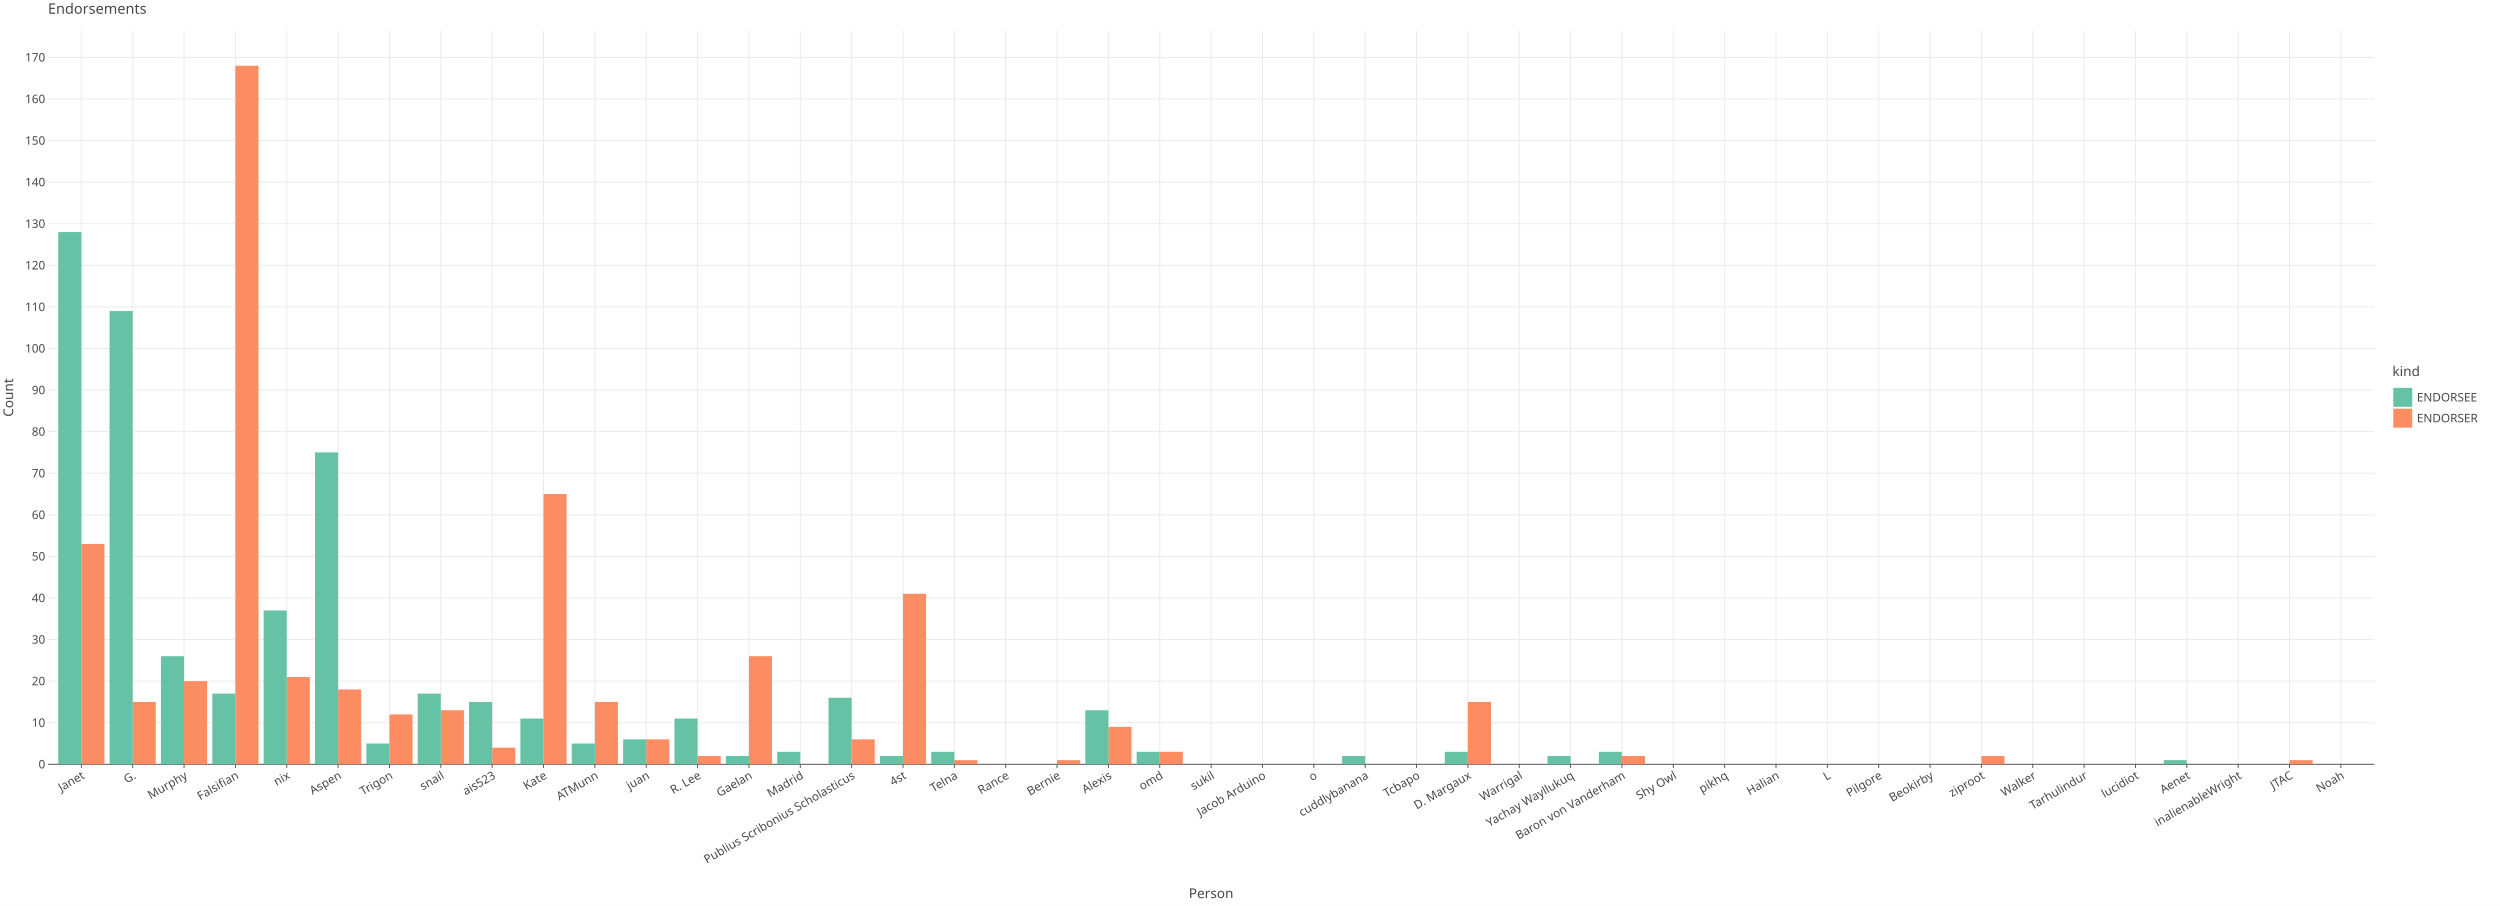
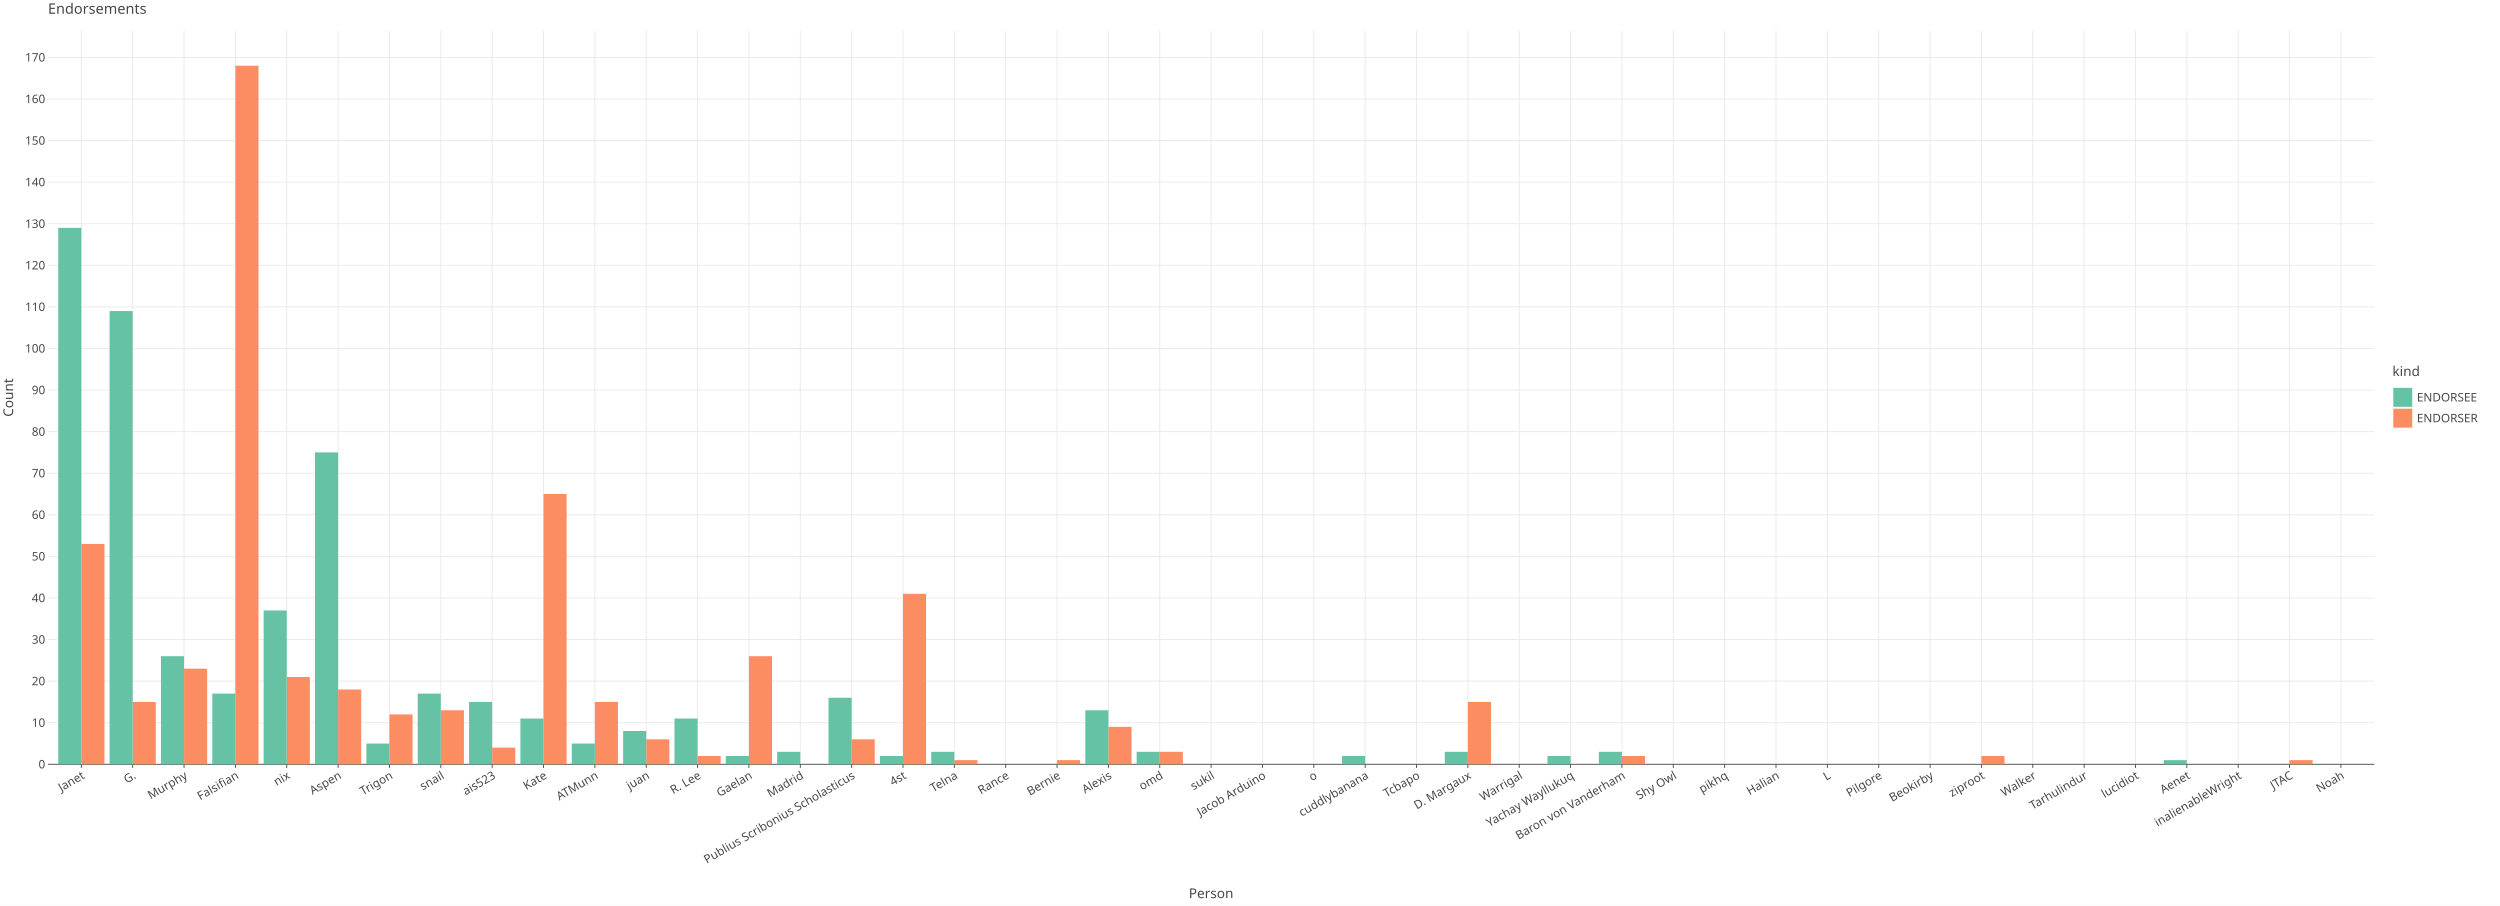
<svg xmlns="http://www.w3.org/2000/svg" class="plt-container" width="2760.0" height="1000.0">
  <style type="text/css">
  .plt-container {
   font-family: Lucida Grande, sans-serif;
   user-select: none;
   -webkit-user-select: none;
   -moz-user-select: none;
   -ms-user-select: none;
}
text {
   text-rendering: optimizeLegibility;
}
- #p2TLAUI .plot-title {
+ #pNMXbvu .plot-title {
   fill: #474747;
   font-family: Lucida Grande, sans-serif;
   font-size: 16.0px;
   font-weight: normal;
   font-style: normal;   
}
- #p2TLAUI .plot-subtitle {
+ #pNMXbvu .plot-subtitle {
   fill: #474747;
   font-family: Lucida Grande, sans-serif;
   font-size: 15.0px;
   font-weight: normal;
   font-style: normal;   
}
- #p2TLAUI .plot-caption {
+ #pNMXbvu .plot-caption {
   fill: #474747;
   font-family: Lucida Grande, sans-serif;
   font-size: 13.0px;
   font-weight: normal;
   font-style: normal;   
}
- #p2TLAUI .legend-title {
+ #pNMXbvu .legend-title {
   fill: #474747;
   font-family: Lucida Grande, sans-serif;
   font-size: 15.0px;
   font-weight: normal;
   font-style: normal;   
}
- #p2TLAUI .legend-item {
+ #pNMXbvu .legend-item {
   fill: #474747;
   font-family: Lucida Grande, sans-serif;
   font-size: 13.0px;
   font-weight: normal;
   font-style: normal;   
}
- #p2TLAUI .axis-title-x {
+ #pNMXbvu .axis-title-x {
   fill: #474747;
   font-family: Lucida Grande, sans-serif;
   font-size: 15.0px;
   font-weight: normal;
   font-style: normal;   
}
- #p2TLAUI .axis-text-x {
+ #pNMXbvu .axis-text-x {
   fill: #474747;
   font-family: Lucida Grande, sans-serif;
   font-size: 13.0px;
   font-weight: normal;
   font-style: normal;   
}
- #dWP3VJx .axis-tooltip-text-x {
+ #dZiI7PF .axis-tooltip-text-x {
   fill: #ffffff;
   font-family: Lucida Grande, sans-serif;
   font-size: 13.0px;
   font-weight: normal;
   font-style: normal;   
}
- #p2TLAUI .axis-title-y {
+ #pNMXbvu .axis-title-y {
   fill: #474747;
   font-family: Lucida Grande, sans-serif;
   font-size: 15.0px;
   font-weight: normal;
   font-style: normal;   
}
- #p2TLAUI .axis-text-y {
+ #pNMXbvu .axis-text-y {
   fill: #474747;
   font-family: Lucida Grande, sans-serif;
   font-size: 13.0px;
   font-weight: normal;
   font-style: normal;   
}
- #dWP3VJx .axis-tooltip-text-y {
+ #dZiI7PF .axis-tooltip-text-y {
   fill: #ffffff;
   font-family: Lucida Grande, sans-serif;
   font-size: 13.0px;
   font-weight: normal;
   font-style: normal;   
}
- #p2TLAUI .facet-strip-text-x {
+ #pNMXbvu .facet-strip-text-x {
   fill: #474747;
   font-family: Lucida Grande, sans-serif;
   font-size: 13.0px;
   font-weight: normal;
   font-style: normal;   
}
- #p2TLAUI .facet-strip-text-y {
+ #pNMXbvu .facet-strip-text-y {
   fill: #474747;
   font-family: Lucida Grande, sans-serif;
   font-size: 13.0px;
   font-weight: normal;
   font-style: normal;   
}
- #dWP3VJx .tooltip-text {
+ #dZiI7PF .tooltip-text {
   fill: #474747;
   font-family: Lucida Grande, sans-serif;
   font-size: 13.0px;
   font-weight: normal;
   font-style: normal;   
}
- #dWP3VJx .tooltip-title {
+ #dZiI7PF .tooltip-title {
   fill: #474747;
   font-family: Lucida Grande, sans-serif;
   font-size: 13.0px;
   font-weight: bold;
   font-style: normal;   
}
- #dWP3VJx .tooltip-label {
+ #dZiI7PF .tooltip-label {
   fill: #474747;
   font-family: Lucida Grande, sans-serif;
   font-size: 13.0px;
   font-weight: bold;
   font-style: normal;   
}

  </style>
-   <g id="p2TLAUI">
+   <g id="pNMXbvu">
    <rect x="0.0" y="0.0" height="1000.0" width="2760.0" stroke="rgb(71,71,71)" stroke-opacity="1.0" stroke-width="0.0" fill="rgb(255,255,255)" fill-opacity="1.0">
    </rect>
    <g transform="translate(23.0 34.0 ) ">
      <g transform="translate(29.94182 809.7774 ) ">
        <line x1="36.851" y1="-0.0" x2="36.851" y2="-809.777" stroke="rgb(233,233,233)" stroke-opacity="1.0" stroke-width="1.0">
        </line>
        <line x1="93.546" y1="-0.0" x2="93.546" y2="-809.777" stroke="rgb(233,233,233)" stroke-opacity="1.0" stroke-width="1.0">
        </line>
        <line x1="150.24" y1="-0.0" x2="150.24" y2="-809.777" stroke="rgb(233,233,233)" stroke-opacity="1.0" stroke-width="1.0">
        </line>
        <line x1="206.934" y1="-0.0" x2="206.934" y2="-809.777" stroke="rgb(233,233,233)" stroke-opacity="1.0" stroke-width="1.0">
        </line>
        <line x1="263.628" y1="-0.0" x2="263.628" y2="-809.777" stroke="rgb(233,233,233)" stroke-opacity="1.0" stroke-width="1.0">
        </line>
        <line x1="320.323" y1="-0.0" x2="320.323" y2="-809.777" stroke="rgb(233,233,233)" stroke-opacity="1.0" stroke-width="1.0">
        </line>
        <line x1="377.017" y1="-0.0" x2="377.017" y2="-809.777" stroke="rgb(233,233,233)" stroke-opacity="1.0" stroke-width="1.0">
        </line>
        <line x1="433.711" y1="-0.0" x2="433.711" y2="-809.777" stroke="rgb(233,233,233)" stroke-opacity="1.0" stroke-width="1.0">
        </line>
        <line x1="490.406" y1="-0.0" x2="490.406" y2="-809.777" stroke="rgb(233,233,233)" stroke-opacity="1.0" stroke-width="1.0">
        </line>
        <line x1="547.1" y1="-0.0" x2="547.1" y2="-809.777" stroke="rgb(233,233,233)" stroke-opacity="1.0" stroke-width="1.0">
        </line>
        <line x1="603.794" y1="-0.0" x2="603.794" y2="-809.777" stroke="rgb(233,233,233)" stroke-opacity="1.0" stroke-width="1.0">
        </line>
        <line x1="660.489" y1="-0.0" x2="660.489" y2="-809.777" stroke="rgb(233,233,233)" stroke-opacity="1.0" stroke-width="1.0">
        </line>
        <line x1="717.183" y1="-0.0" x2="717.183" y2="-809.777" stroke="rgb(233,233,233)" stroke-opacity="1.0" stroke-width="1.0">
        </line>
        <line x1="773.877" y1="-0.0" x2="773.877" y2="-809.777" stroke="rgb(233,233,233)" stroke-opacity="1.0" stroke-width="1.0">
        </line>
        <line x1="830.571" y1="-0.0" x2="830.571" y2="-809.777" stroke="rgb(233,233,233)" stroke-opacity="1.0" stroke-width="1.0">
        </line>
        <line x1="887.266" y1="-0.0" x2="887.266" y2="-809.777" stroke="rgb(233,233,233)" stroke-opacity="1.0" stroke-width="1.0">
        </line>
        <line x1="943.96" y1="-0.0" x2="943.96" y2="-809.777" stroke="rgb(233,233,233)" stroke-opacity="1.0" stroke-width="1.0">
        </line>
        <line x1="1000.654" y1="-0.0" x2="1000.654" y2="-809.777" stroke="rgb(233,233,233)" stroke-opacity="1.0" stroke-width="1.0">
        </line>
        <line x1="1057.349" y1="-0.0" x2="1057.349" y2="-809.777" stroke="rgb(233,233,233)" stroke-opacity="1.0" stroke-width="1.0">
        </line>
        <line x1="1114.043" y1="-0.0" x2="1114.043" y2="-809.777" stroke="rgb(233,233,233)" stroke-opacity="1.0" stroke-width="1.0">
        </line>
        <line x1="1170.737" y1="-0.0" x2="1170.737" y2="-809.777" stroke="rgb(233,233,233)" stroke-opacity="1.0" stroke-width="1.0">
        </line>
        <line x1="1227.431" y1="-0.0" x2="1227.431" y2="-809.777" stroke="rgb(233,233,233)" stroke-opacity="1.0" stroke-width="1.0">
        </line>
        <line x1="1284.126" y1="-0.0" x2="1284.126" y2="-809.777" stroke="rgb(233,233,233)" stroke-opacity="1.0" stroke-width="1.0">
        </line>
        <line x1="1340.82" y1="-0.0" x2="1340.82" y2="-809.777" stroke="rgb(233,233,233)" stroke-opacity="1.0" stroke-width="1.0">
        </line>
        <line x1="1397.514" y1="-0.0" x2="1397.514" y2="-809.777" stroke="rgb(233,233,233)" stroke-opacity="1.0" stroke-width="1.0">
        </line>
        <line x1="1454.209" y1="-0.0" x2="1454.209" y2="-809.777" stroke="rgb(233,233,233)" stroke-opacity="1.0" stroke-width="1.0">
        </line>
        <line x1="1510.903" y1="-0.0" x2="1510.903" y2="-809.777" stroke="rgb(233,233,233)" stroke-opacity="1.0" stroke-width="1.0">
        </line>
        <line x1="1567.597" y1="-0.0" x2="1567.597" y2="-809.777" stroke="rgb(233,233,233)" stroke-opacity="1.0" stroke-width="1.0">
        </line>
        <line x1="1624.292" y1="-0.0" x2="1624.292" y2="-809.777" stroke="rgb(233,233,233)" stroke-opacity="1.0" stroke-width="1.0">
        </line>
        <line x1="1680.986" y1="-0.0" x2="1680.986" y2="-809.777" stroke="rgb(233,233,233)" stroke-opacity="1.0" stroke-width="1.0">
        </line>
        <line x1="1737.68" y1="-0.0" x2="1737.68" y2="-809.777" stroke="rgb(233,233,233)" stroke-opacity="1.0" stroke-width="1.0">
        </line>
        <line x1="1794.374" y1="-0.0" x2="1794.374" y2="-809.777" stroke="rgb(233,233,233)" stroke-opacity="1.0" stroke-width="1.0">
        </line>
        <line x1="1851.069" y1="-0.0" x2="1851.069" y2="-809.777" stroke="rgb(233,233,233)" stroke-opacity="1.0" stroke-width="1.0">
        </line>
        <line x1="1907.763" y1="-0.0" x2="1907.763" y2="-809.777" stroke="rgb(233,233,233)" stroke-opacity="1.0" stroke-width="1.0">
        </line>
        <line x1="1964.457" y1="-0.0" x2="1964.457" y2="-809.777" stroke="rgb(233,233,233)" stroke-opacity="1.0" stroke-width="1.0">
        </line>
        <line x1="2021.152" y1="-0.0" x2="2021.152" y2="-809.777" stroke="rgb(233,233,233)" stroke-opacity="1.0" stroke-width="1.0">
        </line>
        <line x1="2077.846" y1="-0.0" x2="2077.846" y2="-809.777" stroke="rgb(233,233,233)" stroke-opacity="1.0" stroke-width="1.0">
        </line>
        <line x1="2134.54" y1="-0.0" x2="2134.54" y2="-809.777" stroke="rgb(233,233,233)" stroke-opacity="1.0" stroke-width="1.0">
        </line>
        <line x1="2191.234" y1="-0.0" x2="2191.234" y2="-809.777" stroke="rgb(233,233,233)" stroke-opacity="1.0" stroke-width="1.0">
        </line>
        <line x1="2247.929" y1="-0.0" x2="2247.929" y2="-809.777" stroke="rgb(233,233,233)" stroke-opacity="1.0" stroke-width="1.0">
        </line>
        <line x1="2304.623" y1="-0.0" x2="2304.623" y2="-809.777" stroke="rgb(233,233,233)" stroke-opacity="1.0" stroke-width="1.0">
        </line>
        <line x1="2361.317" y1="-0.0" x2="2361.317" y2="-809.777" stroke="rgb(233,233,233)" stroke-opacity="1.0" stroke-width="1.0">
        </line>
        <line x1="2418.012" y1="-0.0" x2="2418.012" y2="-809.777" stroke="rgb(233,233,233)" stroke-opacity="1.0" stroke-width="1.0">
        </line>
        <line x1="2474.706" y1="-0.0" x2="2474.706" y2="-809.777" stroke="rgb(233,233,233)" stroke-opacity="1.0" stroke-width="1.0">
        </line>
        <line x1="2531.4" y1="-0.0" x2="2531.4" y2="-809.777" stroke="rgb(233,233,233)" stroke-opacity="1.0" stroke-width="1.0">
        </line>
        <g transform="translate(36.85129 0.0 ) ">
          <line stroke-width="1.0" stroke="rgb(71,71,71)" stroke-opacity="1.0" x2="0.0" y2="4.0">
          </line>
          <g transform="translate(0.0 7.0 ) rotate(-30.0 ) ">
            <text class="axis-text-x" text-anchor="end" dy="0.7em">
            Janet
            </text>
          </g>
        </g>
        <g transform="translate(93.54559 0.0 ) ">
          <line stroke-width="1.0" stroke="rgb(71,71,71)" stroke-opacity="1.0" x2="0.0" y2="4.0">
          </line>
          <g transform="translate(0.0 7.0 ) rotate(-30.0 ) ">
            <text class="axis-text-x" text-anchor="end" dy="0.7em">
            G.
            </text>
          </g>
        </g>
        <g transform="translate(150.2399 0.0 ) ">
          <line stroke-width="1.0" stroke="rgb(71,71,71)" stroke-opacity="1.0" x2="0.0" y2="4.0">
          </line>
          <g transform="translate(0.0 7.0 ) rotate(-30.0 ) ">
            <text class="axis-text-x" text-anchor="end" dy="0.7em">
            Murphy
            </text>
          </g>
        </g>
        <g transform="translate(206.9342 0.0 ) ">
          <line stroke-width="1.0" stroke="rgb(71,71,71)" stroke-opacity="1.0" x2="0.0" y2="4.0">
          </line>
          <g transform="translate(0.0 7.0 ) rotate(-30.0 ) ">
            <text class="axis-text-x" text-anchor="end" dy="0.7em">
            Falsifian
            </text>
          </g>
        </g>
        <g transform="translate(263.6285 0.0 ) ">
          <line stroke-width="1.0" stroke="rgb(71,71,71)" stroke-opacity="1.0" x2="0.0" y2="4.0">
          </line>
          <g transform="translate(0.0 7.0 ) rotate(-30.0 ) ">
            <text class="axis-text-x" text-anchor="end" dy="0.7em">
            nix
            </text>
          </g>
        </g>
        <g transform="translate(320.3228 0.0 ) ">
          <line stroke-width="1.0" stroke="rgb(71,71,71)" stroke-opacity="1.0" x2="0.0" y2="4.0">
          </line>
          <g transform="translate(0.0 7.0 ) rotate(-30.0 ) ">
            <text class="axis-text-x" text-anchor="end" dy="0.7em">
            Aspen
            </text>
          </g>
        </g>
        <g transform="translate(377.0171 0.0 ) ">
          <line stroke-width="1.0" stroke="rgb(71,71,71)" stroke-opacity="1.0" x2="0.0" y2="4.0">
          </line>
          <g transform="translate(0.0 7.0 ) rotate(-30.0 ) ">
            <text class="axis-text-x" text-anchor="end" dy="0.7em">
            Trigon
            </text>
          </g>
        </g>
        <g transform="translate(433.7114 0.0 ) ">
          <line stroke-width="1.0" stroke="rgb(71,71,71)" stroke-opacity="1.0" x2="0.0" y2="4.0">
          </line>
          <g transform="translate(0.0 7.0 ) rotate(-30.0 ) ">
            <text class="axis-text-x" text-anchor="end" dy="0.7em">
            snail
            </text>
          </g>
        </g>
        <g transform="translate(490.4056 0.0 ) ">
          <line stroke-width="1.0" stroke="rgb(71,71,71)" stroke-opacity="1.0" x2="0.0" y2="4.0">
          </line>
          <g transform="translate(0.0 7.0 ) rotate(-30.0 ) ">
            <text class="axis-text-x" text-anchor="end" dy="0.7em">
            ais523
            </text>
          </g>
        </g>
        <g transform="translate(547.0999 0.0 ) ">
          <line stroke-width="1.0" stroke="rgb(71,71,71)" stroke-opacity="1.0" x2="0.0" y2="4.0">
          </line>
          <g transform="translate(0.0 7.0 ) rotate(-30.0 ) ">
            <text class="axis-text-x" text-anchor="end" dy="0.7em">
            Kate
            </text>
          </g>
        </g>
        <g transform="translate(603.7942 0.0 ) ">
          <line stroke-width="1.0" stroke="rgb(71,71,71)" stroke-opacity="1.0" x2="0.0" y2="4.0">
          </line>
          <g transform="translate(0.0 7.0 ) rotate(-30.0 ) ">
            <text class="axis-text-x" text-anchor="end" dy="0.7em">
            ATMunn
            </text>
          </g>
        </g>
        <g transform="translate(660.4885 0.0 ) ">
          <line stroke-width="1.0" stroke="rgb(71,71,71)" stroke-opacity="1.0" x2="0.0" y2="4.0">
          </line>
          <g transform="translate(0.0 7.0 ) rotate(-30.0 ) ">
            <text class="axis-text-x" text-anchor="end" dy="0.7em">
            juan
            </text>
          </g>
        </g>
        <g transform="translate(717.1828 0.0 ) ">
          <line stroke-width="1.0" stroke="rgb(71,71,71)" stroke-opacity="1.0" x2="0.0" y2="4.0">
          </line>
          <g transform="translate(0.0 7.0 ) rotate(-30.0 ) ">
            <text class="axis-text-x" text-anchor="end" dy="0.7em">
            R. Lee
            </text>
          </g>
        </g>
        <g transform="translate(773.8771 0.0 ) ">
          <line stroke-width="1.0" stroke="rgb(71,71,71)" stroke-opacity="1.0" x2="0.0" y2="4.0">
          </line>
          <g transform="translate(0.0 7.0 ) rotate(-30.0 ) ">
            <text class="axis-text-x" text-anchor="end" dy="0.7em">
            Gaelan
            </text>
          </g>
        </g>
        <g transform="translate(830.5714 0.0 ) ">
          <line stroke-width="1.0" stroke="rgb(71,71,71)" stroke-opacity="1.0" x2="0.0" y2="4.0">
          </line>
          <g transform="translate(0.0 7.0 ) rotate(-30.0 ) ">
            <text class="axis-text-x" text-anchor="end" dy="0.7em">
            Madrid
            </text>
          </g>
        </g>
        <g transform="translate(887.2657 0.0 ) ">
          <line stroke-width="1.0" stroke="rgb(71,71,71)" stroke-opacity="1.0" x2="0.0" y2="4.0">
          </line>
          <g transform="translate(0.0 7.0 ) rotate(-30.0 ) ">
            <text class="axis-text-x" text-anchor="end" dy="0.7em">
            Publius Scribonius Scholasticus
            </text>
          </g>
        </g>
        <g transform="translate(943.96 0.0 ) ">
          <line stroke-width="1.0" stroke="rgb(71,71,71)" stroke-opacity="1.0" x2="0.0" y2="4.0">
          </line>
          <g transform="translate(0.0 7.0 ) rotate(-30.0 ) ">
            <text class="axis-text-x" text-anchor="end" dy="0.7em">
            4st
            </text>
          </g>
        </g>
        <g transform="translate(1000.654 0.0 ) ">
          <line stroke-width="1.0" stroke="rgb(71,71,71)" stroke-opacity="1.0" x2="0.0" y2="4.0">
          </line>
          <g transform="translate(0.0 7.0 ) rotate(-30.0 ) ">
            <text class="axis-text-x" text-anchor="end" dy="0.7em">
            Telna
            </text>
          </g>
        </g>
        <g transform="translate(1057.349 0.0 ) ">
          <line stroke-width="1.0" stroke="rgb(71,71,71)" stroke-opacity="1.0" x2="0.0" y2="4.0">
          </line>
          <g transform="translate(0.0 7.0 ) rotate(-30.0 ) ">
            <text class="axis-text-x" text-anchor="end" dy="0.7em">
            Rance
            </text>
          </g>
        </g>
        <g transform="translate(1114.043 0.0 ) ">
          <line stroke-width="1.0" stroke="rgb(71,71,71)" stroke-opacity="1.0" x2="0.0" y2="4.0">
          </line>
          <g transform="translate(0.0 7.0 ) rotate(-30.0 ) ">
            <text class="axis-text-x" text-anchor="end" dy="0.7em">
            Bernie
            </text>
          </g>
        </g>
        <g transform="translate(1170.737 0.0 ) ">
          <line stroke-width="1.0" stroke="rgb(71,71,71)" stroke-opacity="1.0" x2="0.0" y2="4.0">
          </line>
          <g transform="translate(0.0 7.0 ) rotate(-30.0 ) ">
            <text class="axis-text-x" text-anchor="end" dy="0.7em">
            Alexis
            </text>
          </g>
        </g>
        <g transform="translate(1227.431 0.0 ) ">
          <line stroke-width="1.0" stroke="rgb(71,71,71)" stroke-opacity="1.0" x2="0.0" y2="4.0">
          </line>
          <g transform="translate(0.0 7.0 ) rotate(-30.0 ) ">
            <text class="axis-text-x" text-anchor="end" dy="0.7em">
            omd
            </text>
          </g>
        </g>
        <g transform="translate(1284.126 0.0 ) ">
          <line stroke-width="1.0" stroke="rgb(71,71,71)" stroke-opacity="1.0" x2="0.0" y2="4.0">
          </line>
          <g transform="translate(0.0 7.0 ) rotate(-30.0 ) ">
            <text class="axis-text-x" text-anchor="end" dy="0.7em">
            sukil
            </text>
          </g>
        </g>
        <g transform="translate(1340.82 0.0 ) ">
          <line stroke-width="1.0" stroke="rgb(71,71,71)" stroke-opacity="1.0" x2="0.0" y2="4.0">
          </line>
          <g transform="translate(0.0 7.0 ) rotate(-30.0 ) ">
            <text class="axis-text-x" text-anchor="end" dy="0.7em">
            Jacob Arduino
            </text>
          </g>
        </g>
        <g transform="translate(1397.514 0.0 ) ">
          <line stroke-width="1.0" stroke="rgb(71,71,71)" stroke-opacity="1.0" x2="0.0" y2="4.0">
          </line>
          <g transform="translate(0.0 7.0 ) rotate(-30.0 ) ">
            <text class="axis-text-x" text-anchor="end" dy="0.7em">
            o
            </text>
          </g>
        </g>
        <g transform="translate(1454.209 0.0 ) ">
          <line stroke-width="1.0" stroke="rgb(71,71,71)" stroke-opacity="1.0" x2="0.0" y2="4.0">
          </line>
          <g transform="translate(0.0 7.0 ) rotate(-30.0 ) ">
            <text class="axis-text-x" text-anchor="end" dy="0.7em">
            cuddlybanana
            </text>
          </g>
        </g>
        <g transform="translate(1510.903 0.0 ) ">
          <line stroke-width="1.0" stroke="rgb(71,71,71)" stroke-opacity="1.0" x2="0.0" y2="4.0">
          </line>
          <g transform="translate(0.0 7.0 ) rotate(-30.0 ) ">
            <text class="axis-text-x" text-anchor="end" dy="0.7em">
            Tcbapo
            </text>
          </g>
        </g>
        <g transform="translate(1567.597 0.0 ) ">
          <line stroke-width="1.0" stroke="rgb(71,71,71)" stroke-opacity="1.0" x2="0.0" y2="4.0">
          </line>
          <g transform="translate(0.0 7.0 ) rotate(-30.0 ) ">
            <text class="axis-text-x" text-anchor="end" dy="0.7em">
            D. Margaux
            </text>
          </g>
        </g>
        <g transform="translate(1624.292 0.0 ) ">
          <line stroke-width="1.0" stroke="rgb(71,71,71)" stroke-opacity="1.0" x2="0.0" y2="4.0">
          </line>
          <g transform="translate(0.0 7.0 ) rotate(-30.0 ) ">
            <text class="axis-text-x" text-anchor="end" dy="0.7em">
            Warrigal
            </text>
          </g>
        </g>
        <g transform="translate(1680.986 0.0 ) ">
          <line stroke-width="1.0" stroke="rgb(71,71,71)" stroke-opacity="1.0" x2="0.0" y2="4.0">
          </line>
          <g transform="translate(0.0 7.0 ) rotate(-30.0 ) ">
            <text class="axis-text-x" text-anchor="end" dy="0.7em">
            Yachay Wayllukuq
            </text>
          </g>
        </g>
        <g transform="translate(1737.68 0.0 ) ">
          <line stroke-width="1.0" stroke="rgb(71,71,71)" stroke-opacity="1.0" x2="0.0" y2="4.0">
          </line>
          <g transform="translate(0.0 7.0 ) rotate(-30.0 ) ">
            <text class="axis-text-x" text-anchor="end" dy="0.7em">
            Baron von Vanderham
            </text>
          </g>
        </g>
        <g transform="translate(1794.374 0.0 ) ">
          <line stroke-width="1.0" stroke="rgb(71,71,71)" stroke-opacity="1.0" x2="0.0" y2="4.0">
          </line>
          <g transform="translate(0.0 7.0 ) rotate(-30.0 ) ">
            <text class="axis-text-x" text-anchor="end" dy="0.7em">
            Shy Owl
            </text>
          </g>
        </g>
        <g transform="translate(1851.069 0.0 ) ">
          <line stroke-width="1.0" stroke="rgb(71,71,71)" stroke-opacity="1.0" x2="0.0" y2="4.0">
          </line>
          <g transform="translate(0.0 7.0 ) rotate(-30.0 ) ">
            <text class="axis-text-x" text-anchor="end" dy="0.7em">
            pikhq
            </text>
          </g>
        </g>
        <g transform="translate(1907.763 0.0 ) ">
          <line stroke-width="1.0" stroke="rgb(71,71,71)" stroke-opacity="1.0" x2="0.0" y2="4.0">
          </line>
          <g transform="translate(0.0 7.0 ) rotate(-30.0 ) ">
            <text class="axis-text-x" text-anchor="end" dy="0.7em">
            Halian
            </text>
          </g>
        </g>
        <g transform="translate(1964.457 0.0 ) ">
          <line stroke-width="1.0" stroke="rgb(71,71,71)" stroke-opacity="1.0" x2="0.0" y2="4.0">
          </line>
          <g transform="translate(0.0 7.0 ) rotate(-30.0 ) ">
            <text class="axis-text-x" text-anchor="end" dy="0.7em">
            L
            </text>
          </g>
        </g>
        <g transform="translate(2021.152 0.0 ) ">
          <line stroke-width="1.0" stroke="rgb(71,71,71)" stroke-opacity="1.0" x2="0.0" y2="4.0">
          </line>
          <g transform="translate(0.0 7.0 ) rotate(-30.0 ) ">
            <text class="axis-text-x" text-anchor="end" dy="0.7em">
            Pilgore
            </text>
          </g>
        </g>
        <g transform="translate(2077.846 0.0 ) ">
          <line stroke-width="1.0" stroke="rgb(71,71,71)" stroke-opacity="1.0" x2="0.0" y2="4.0">
          </line>
          <g transform="translate(0.0 7.0 ) rotate(-30.0 ) ">
            <text class="axis-text-x" text-anchor="end" dy="0.7em">
            Beokirby
            </text>
          </g>
        </g>
        <g transform="translate(2134.54 0.0 ) ">
          <line stroke-width="1.0" stroke="rgb(71,71,71)" stroke-opacity="1.0" x2="0.0" y2="4.0">
          </line>
          <g transform="translate(0.0 7.0 ) rotate(-30.0 ) ">
            <text class="axis-text-x" text-anchor="end" dy="0.7em">
            ziproot
            </text>
          </g>
        </g>
        <g transform="translate(2191.234 0.0 ) ">
          <line stroke-width="1.0" stroke="rgb(71,71,71)" stroke-opacity="1.0" x2="0.0" y2="4.0">
          </line>
          <g transform="translate(0.0 7.0 ) rotate(-30.0 ) ">
            <text class="axis-text-x" text-anchor="end" dy="0.7em">
            Walker
            </text>
          </g>
        </g>
        <g transform="translate(2247.929 0.0 ) ">
          <line stroke-width="1.0" stroke="rgb(71,71,71)" stroke-opacity="1.0" x2="0.0" y2="4.0">
          </line>
          <g transform="translate(0.0 7.0 ) rotate(-30.0 ) ">
            <text class="axis-text-x" text-anchor="end" dy="0.7em">
            Tarhulindur
            </text>
          </g>
        </g>
        <g transform="translate(2304.623 0.0 ) ">
          <line stroke-width="1.0" stroke="rgb(71,71,71)" stroke-opacity="1.0" x2="0.0" y2="4.0">
          </line>
          <g transform="translate(0.0 7.0 ) rotate(-30.0 ) ">
            <text class="axis-text-x" text-anchor="end" dy="0.7em">
            lucidiot
            </text>
          </g>
        </g>
        <g transform="translate(2361.317 0.0 ) ">
          <line stroke-width="1.0" stroke="rgb(71,71,71)" stroke-opacity="1.0" x2="0.0" y2="4.0">
          </line>
          <g transform="translate(0.0 7.0 ) rotate(-30.0 ) ">
            <text class="axis-text-x" text-anchor="end" dy="0.7em">
            Aenet
            </text>
          </g>
        </g>
        <g transform="translate(2418.012 0.0 ) ">
          <line stroke-width="1.0" stroke="rgb(71,71,71)" stroke-opacity="1.0" x2="0.0" y2="4.0">
          </line>
          <g transform="translate(0.0 7.0 ) rotate(-30.0 ) ">
            <text class="axis-text-x" text-anchor="end" dy="0.7em">
            inalienableWright
            </text>
          </g>
        </g>
        <g transform="translate(2474.706 0.0 ) ">
          <line stroke-width="1.0" stroke="rgb(71,71,71)" stroke-opacity="1.0" x2="0.0" y2="4.0">
          </line>
          <g transform="translate(0.0 7.0 ) rotate(-30.0 ) ">
            <text class="axis-text-x" text-anchor="end" dy="0.7em">
            JTAC
            </text>
          </g>
        </g>
        <g transform="translate(2531.4 0.0 ) ">
          <line stroke-width="1.0" stroke="rgb(71,71,71)" stroke-opacity="1.0" x2="0.0" y2="4.0">
          </line>
          <g transform="translate(0.0 7.0 ) rotate(-30.0 ) ">
            <text class="axis-text-x" text-anchor="end" dy="0.7em">
            Noah
            </text>
          </g>
        </g>
        <line x1="0.0" y1="0.0" x2="2568.252" y2="0.0" stroke-width="1.0" stroke="rgb(71,71,71)" stroke-opacity="1.0">
        </line>
      </g>
      <g transform="translate(29.94182 0.0 ) ">
        <line x1="0.0" y1="763.872" x2="2568.252" y2="763.872" stroke="rgb(233,233,233)" stroke-opacity="1.0" stroke-width="1.0">
        </line>
        <line x1="0.0" y1="717.966" x2="2568.252" y2="717.966" stroke="rgb(233,233,233)" stroke-opacity="1.0" stroke-width="1.0">
        </line>
        <line x1="0.0" y1="672.06" x2="2568.252" y2="672.06" stroke="rgb(233,233,233)" stroke-opacity="1.0" stroke-width="1.0">
        </line>
        <line x1="0.0" y1="626.154" x2="2568.252" y2="626.154" stroke="rgb(233,233,233)" stroke-opacity="1.0" stroke-width="1.0">
        </line>
        <line x1="0.0" y1="580.249" x2="2568.252" y2="580.249" stroke="rgb(233,233,233)" stroke-opacity="1.0" stroke-width="1.0">
        </line>
        <line x1="0.0" y1="534.343" x2="2568.252" y2="534.343" stroke="rgb(233,233,233)" stroke-opacity="1.0" stroke-width="1.0">
        </line>
        <line x1="0.0" y1="488.437" x2="2568.252" y2="488.437" stroke="rgb(233,233,233)" stroke-opacity="1.0" stroke-width="1.0">
        </line>
        <line x1="0.0" y1="442.531" x2="2568.252" y2="442.531" stroke="rgb(233,233,233)" stroke-opacity="1.0" stroke-width="1.0">
        </line>
        <line x1="0.0" y1="396.626" x2="2568.252" y2="396.626" stroke="rgb(233,233,233)" stroke-opacity="1.0" stroke-width="1.0">
        </line>
        <line x1="0.0" y1="350.72" x2="2568.252" y2="350.72" stroke="rgb(233,233,233)" stroke-opacity="1.0" stroke-width="1.0">
        </line>
        <line x1="0.0" y1="304.814" x2="2568.252" y2="304.814" stroke="rgb(233,233,233)" stroke-opacity="1.0" stroke-width="1.0">
        </line>
        <line x1="0.0" y1="258.908" x2="2568.252" y2="258.908" stroke="rgb(233,233,233)" stroke-opacity="1.0" stroke-width="1.0">
        </line>
        <line x1="0.0" y1="213.003" x2="2568.252" y2="213.003" stroke="rgb(233,233,233)" stroke-opacity="1.0" stroke-width="1.0">
        </line>
        <line x1="0.0" y1="167.097" x2="2568.252" y2="167.097" stroke="rgb(233,233,233)" stroke-opacity="1.0" stroke-width="1.0">
        </line>
        <line x1="0.0" y1="121.191" x2="2568.252" y2="121.191" stroke="rgb(233,233,233)" stroke-opacity="1.0" stroke-width="1.0">
        </line>
        <line x1="0.0" y1="75.285" x2="2568.252" y2="75.285" stroke="rgb(233,233,233)" stroke-opacity="1.0" stroke-width="1.0">
        </line>
        <line x1="0.0" y1="29.38" x2="2568.252" y2="29.38" stroke="rgb(233,233,233)" stroke-opacity="1.0" stroke-width="1.0">
        </line>
        <g transform="translate(0.0 809.7774 ) ">
          <g transform="translate(-3.0 0.0 ) ">
            <text class="axis-text-y" text-anchor="end" dy="0.35em">
            0
            </text>
          </g>
        </g>
        <g transform="translate(0.0 763.8717 ) ">
          <g transform="translate(-3.0 0.0 ) ">
            <text class="axis-text-y" text-anchor="end" dy="0.35em">
            10
            </text>
          </g>
        </g>
        <g transform="translate(0.0 717.9659 ) ">
          <g transform="translate(-3.0 0.0 ) ">
            <text class="axis-text-y" text-anchor="end" dy="0.35em">
            20
            </text>
          </g>
        </g>
        <g transform="translate(0.0 672.0602 ) ">
          <g transform="translate(-3.0 0.0 ) ">
            <text class="axis-text-y" text-anchor="end" dy="0.35em">
            30
            </text>
          </g>
        </g>
        <g transform="translate(0.0 626.1544 ) ">
          <g transform="translate(-3.0 0.0 ) ">
            <text class="axis-text-y" text-anchor="end" dy="0.35em">
            40
            </text>
          </g>
        </g>
        <g transform="translate(0.0 580.2487 ) ">
          <g transform="translate(-3.0 0.0 ) ">
            <text class="axis-text-y" text-anchor="end" dy="0.35em">
            50
            </text>
          </g>
        </g>
        <g transform="translate(0.0 534.3429 ) ">
          <g transform="translate(-3.0 0.0 ) ">
            <text class="axis-text-y" text-anchor="end" dy="0.35em">
            60
            </text>
          </g>
        </g>
        <g transform="translate(0.0 488.4372 ) ">
          <g transform="translate(-3.0 0.0 ) ">
            <text class="axis-text-y" text-anchor="end" dy="0.35em">
            70
            </text>
          </g>
        </g>
        <g transform="translate(0.0 442.5314 ) ">
          <g transform="translate(-3.0 0.0 ) ">
            <text class="axis-text-y" text-anchor="end" dy="0.35em">
            80
            </text>
          </g>
        </g>
        <g transform="translate(0.0 396.6257 ) ">
          <g transform="translate(-3.0 0.0 ) ">
            <text class="axis-text-y" text-anchor="end" dy="0.35em">
            90
            </text>
          </g>
        </g>
        <g transform="translate(0.0 350.7199 ) ">
          <g transform="translate(-3.0 0.0 ) ">
            <text class="axis-text-y" text-anchor="end" dy="0.35em">
            100
            </text>
          </g>
        </g>
        <g transform="translate(0.0 304.8142 ) ">
          <g transform="translate(-3.0 0.0 ) ">
            <text class="axis-text-y" text-anchor="end" dy="0.35em">
            110
            </text>
          </g>
        </g>
        <g transform="translate(0.0 258.9084 ) ">
          <g transform="translate(-3.0 0.0 ) ">
            <text class="axis-text-y" text-anchor="end" dy="0.35em">
            120
            </text>
          </g>
        </g>
        <g transform="translate(0.0 213.0027 ) ">
          <g transform="translate(-3.0 0.0 ) ">
            <text class="axis-text-y" text-anchor="end" dy="0.35em">
            130
            </text>
          </g>
        </g>
        <g transform="translate(0.0 167.0969 ) ">
          <g transform="translate(-3.0 0.0 ) ">
            <text class="axis-text-y" text-anchor="end" dy="0.35em">
            140
            </text>
          </g>
        </g>
        <g transform="translate(0.0 121.1912 ) ">
          <g transform="translate(-3.0 0.0 ) ">
            <text class="axis-text-y" text-anchor="end" dy="0.35em">
            150
            </text>
          </g>
        </g>
        <g transform="translate(0.0 75.28543 ) ">
          <g transform="translate(-3.0 0.0 ) ">
            <text class="axis-text-y" text-anchor="end" dy="0.35em">
            160
            </text>
          </g>
        </g>
        <g transform="translate(0.0 29.37968 ) ">
          <g transform="translate(-3.0 0.0 ) ">
            <text class="axis-text-y" text-anchor="end" dy="0.35em">
            170
            </text>
          </g>
        </g>
      </g>
-       <g transform="translate(29.94182 0.0 ) " clip-path="url(#cSvV55X)" clip-bounds-jfx="[rect (0.0, 0.0), (2568.252, 809.777)]">
+       <g transform="translate(29.94182 0.0 ) " clip-path="url(#cROz6Y9)" clip-bounds-jfx="[rect (0.0, 0.0), (2568.252, 809.777)]">
        <defs>
-           <clipPath id="cSvV55X">
+           <clipPath id="cROz6Y9">
            <rect x="0.0" y="0.0" width="2568.252" height="809.777">
            </rect>
          </clipPath>
        </defs>
        <rect x="2531.4" y="809.777" height="0.1" width="25.512" stroke="rgb(0,0,0)" stroke-opacity="0.0" fill="rgb(252,141,98)" fill-opacity="1.0" stroke-width="1.0">
        </rect>
        <rect x="2474.706" y="805.187" height="4.591" width="25.512" stroke="rgb(0,0,0)" stroke-opacity="0.0" fill="rgb(252,141,98)" fill-opacity="1.0" stroke-width="1.0">
        </rect>
        <rect x="2418.012" y="809.777" height="0.1" width="25.512" stroke="rgb(0,0,0)" stroke-opacity="0.0" fill="rgb(252,141,98)" fill-opacity="1.0" stroke-width="1.0">
        </rect>
        <rect x="2361.317" y="809.777" height="0.1" width="25.512" stroke="rgb(0,0,0)" stroke-opacity="0.0" fill="rgb(252,141,98)" fill-opacity="1.0" stroke-width="1.0">
        </rect>
        <rect x="2304.623" y="809.777" height="0.1" width="25.512" stroke="rgb(0,0,0)" stroke-opacity="0.0" fill="rgb(252,141,98)" fill-opacity="1.0" stroke-width="1.0">
        </rect>
        <rect x="2247.929" y="809.777" height="0.1" width="25.512" stroke="rgb(0,0,0)" stroke-opacity="0.0" fill="rgb(252,141,98)" fill-opacity="1.0" stroke-width="1.0">
        </rect>
        <rect x="2191.234" y="809.777" height="0.1" width="25.512" stroke="rgb(0,0,0)" stroke-opacity="0.0" fill="rgb(252,141,98)" fill-opacity="1.0" stroke-width="1.0">
        </rect>
        <rect x="2134.54" y="800.596" height="9.181" width="25.512" stroke="rgb(0,0,0)" stroke-opacity="0.0" fill="rgb(252,141,98)" fill-opacity="1.0" stroke-width="1.0">
        </rect>
        <rect x="2077.846" y="809.777" height="0.1" width="25.512" stroke="rgb(0,0,0)" stroke-opacity="0.0" fill="rgb(252,141,98)" fill-opacity="1.0" stroke-width="1.0">
        </rect>
        <rect x="2021.152" y="809.777" height="0.1" width="25.512" stroke="rgb(0,0,0)" stroke-opacity="0.0" fill="rgb(252,141,98)" fill-opacity="1.0" stroke-width="1.0">
        </rect>
        <rect x="1964.457" y="809.777" height="0.1" width="25.512" stroke="rgb(0,0,0)" stroke-opacity="0.0" fill="rgb(252,141,98)" fill-opacity="1.0" stroke-width="1.0">
        </rect>
        <rect x="1907.763" y="809.777" height="0.1" width="25.512" stroke="rgb(0,0,0)" stroke-opacity="0.0" fill="rgb(252,141,98)" fill-opacity="1.0" stroke-width="1.0">
        </rect>
        <rect x="1851.069" y="809.777" height="0.1" width="25.512" stroke="rgb(0,0,0)" stroke-opacity="0.0" fill="rgb(252,141,98)" fill-opacity="1.0" stroke-width="1.0">
        </rect>
        <rect x="1794.374" y="809.777" height="0.1" width="25.512" stroke="rgb(0,0,0)" stroke-opacity="0.0" fill="rgb(252,141,98)" fill-opacity="1.0" stroke-width="1.0">
        </rect>
        <rect x="1737.68" y="800.596" height="9.181" width="25.512" stroke="rgb(0,0,0)" stroke-opacity="0.0" fill="rgb(252,141,98)" fill-opacity="1.0" stroke-width="1.0">
        </rect>
        <rect x="1680.986" y="809.777" height="0.1" width="25.512" stroke="rgb(0,0,0)" stroke-opacity="0.0" fill="rgb(252,141,98)" fill-opacity="1.0" stroke-width="1.0">
        </rect>
        <rect x="1624.292" y="809.777" height="0.1" width="25.512" stroke="rgb(0,0,0)" stroke-opacity="0.0" fill="rgb(252,141,98)" fill-opacity="1.0" stroke-width="1.0">
        </rect>
        <rect x="1567.597" y="740.919" height="68.859" width="25.512" stroke="rgb(0,0,0)" stroke-opacity="0.0" fill="rgb(252,141,98)" fill-opacity="1.0" stroke-width="1.0">
        </rect>
        <rect x="1510.903" y="809.777" height="0.1" width="25.512" stroke="rgb(0,0,0)" stroke-opacity="0.0" fill="rgb(252,141,98)" fill-opacity="1.0" stroke-width="1.0">
        </rect>
        <rect x="1454.209" y="809.777" height="0.1" width="25.512" stroke="rgb(0,0,0)" stroke-opacity="0.0" fill="rgb(252,141,98)" fill-opacity="1.0" stroke-width="1.0">
        </rect>
        <rect x="1397.514" y="809.777" height="0.1" width="25.512" stroke="rgb(0,0,0)" stroke-opacity="0.0" fill="rgb(252,141,98)" fill-opacity="1.0" stroke-width="1.0">
        </rect>
        <rect x="1340.82" y="809.777" height="0.1" width="25.512" stroke="rgb(0,0,0)" stroke-opacity="0.0" fill="rgb(252,141,98)" fill-opacity="1.0" stroke-width="1.0">
        </rect>
        <rect x="1284.126" y="809.777" height="0.1" width="25.512" stroke="rgb(0,0,0)" stroke-opacity="0.0" fill="rgb(252,141,98)" fill-opacity="1.0" stroke-width="1.0">
        </rect>
        <rect x="1227.431" y="796.006" height="13.772" width="25.512" stroke="rgb(0,0,0)" stroke-opacity="0.0" fill="rgb(252,141,98)" fill-opacity="1.0" stroke-width="1.0">
        </rect>
        <rect x="1170.737" y="768.462" height="41.315" width="25.512" stroke="rgb(0,0,0)" stroke-opacity="0.0" fill="rgb(252,141,98)" fill-opacity="1.0" stroke-width="1.0">
        </rect>
        <rect x="1114.043" y="805.187" height="4.591" width="25.512" stroke="rgb(0,0,0)" stroke-opacity="0.0" fill="rgb(252,141,98)" fill-opacity="1.0" stroke-width="1.0">
        </rect>
        <rect x="1057.349" y="809.777" height="0.1" width="25.512" stroke="rgb(0,0,0)" stroke-opacity="0.0" fill="rgb(252,141,98)" fill-opacity="1.0" stroke-width="1.0">
        </rect>
        <rect x="1000.654" y="805.187" height="4.591" width="25.512" stroke="rgb(0,0,0)" stroke-opacity="0.0" fill="rgb(252,141,98)" fill-opacity="1.0" stroke-width="1.0">
        </rect>
        <rect x="943.96" y="621.564" height="188.214" width="25.512" stroke="rgb(0,0,0)" stroke-opacity="0.0" fill="rgb(252,141,98)" fill-opacity="1.0" stroke-width="1.0">
        </rect>
        <rect x="887.266" y="782.234" height="27.543" width="25.512" stroke="rgb(0,0,0)" stroke-opacity="0.0" fill="rgb(252,141,98)" fill-opacity="1.0" stroke-width="1.0">
        </rect>
        <rect x="830.571" y="809.777" height="0.1" width="25.512" stroke="rgb(0,0,0)" stroke-opacity="0.0" fill="rgb(252,141,98)" fill-opacity="1.0" stroke-width="1.0">
        </rect>
        <rect x="773.877" y="690.422" height="119.355" width="25.512" stroke="rgb(0,0,0)" stroke-opacity="0.0" fill="rgb(252,141,98)" fill-opacity="1.0" stroke-width="1.0">
        </rect>
        <rect x="717.183" y="800.596" height="9.181" width="25.512" stroke="rgb(0,0,0)" stroke-opacity="0.0" fill="rgb(252,141,98)" fill-opacity="1.0" stroke-width="1.0">
        </rect>
        <rect x="660.489" y="782.234" height="27.543" width="25.512" stroke="rgb(0,0,0)" stroke-opacity="0.0" fill="rgb(252,141,98)" fill-opacity="1.0" stroke-width="1.0">
        </rect>
        <rect x="603.794" y="740.919" height="68.859" width="25.512" stroke="rgb(0,0,0)" stroke-opacity="0.0" fill="rgb(252,141,98)" fill-opacity="1.0" stroke-width="1.0">
        </rect>
        <rect x="547.1" y="511.39" height="298.387" width="25.512" stroke="rgb(0,0,0)" stroke-opacity="0.0" fill="rgb(252,141,98)" fill-opacity="1.0" stroke-width="1.0">
        </rect>
        <rect x="490.406" y="791.415" height="18.362" width="25.512" stroke="rgb(0,0,0)" stroke-opacity="0.0" fill="rgb(252,141,98)" fill-opacity="1.0" stroke-width="1.0">
        </rect>
        <rect x="433.711" y="750.1" height="59.677" width="25.512" stroke="rgb(0,0,0)" stroke-opacity="0.0" fill="rgb(252,141,98)" fill-opacity="1.0" stroke-width="1.0">
        </rect>
        <rect x="377.017" y="754.691" height="55.087" width="25.512" stroke="rgb(0,0,0)" stroke-opacity="0.0" fill="rgb(252,141,98)" fill-opacity="1.0" stroke-width="1.0">
        </rect>
        <rect x="320.323" y="727.147" height="82.63" width="25.512" stroke="rgb(0,0,0)" stroke-opacity="0.0" fill="rgb(252,141,98)" fill-opacity="1.0" stroke-width="1.0">
        </rect>
        <rect x="263.628" y="713.375" height="96.402" width="25.512" stroke="rgb(0,0,0)" stroke-opacity="0.0" fill="rgb(252,141,98)" fill-opacity="1.0" stroke-width="1.0">
        </rect>
        <rect x="206.934" y="38.561" height="771.217" width="25.512" stroke="rgb(0,0,0)" stroke-opacity="0.0" fill="rgb(252,141,98)" fill-opacity="1.0" stroke-width="1.0">
        </rect>
-         <rect x="150.24" y="717.966" height="91.811" width="25.512" stroke="rgb(0,0,0)" stroke-opacity="0.0" fill="rgb(252,141,98)" fill-opacity="1.0" stroke-width="1.0">
+         <rect x="150.24" y="704.194" height="105.583" width="25.512" stroke="rgb(0,0,0)" stroke-opacity="0.0" fill="rgb(252,141,98)" fill-opacity="1.0" stroke-width="1.0">
        </rect>
        <rect x="93.546" y="740.919" height="68.859" width="25.512" stroke="rgb(0,0,0)" stroke-opacity="0.0" fill="rgb(252,141,98)" fill-opacity="1.0" stroke-width="1.0">
        </rect>
        <rect x="36.851" y="566.477" height="243.3" width="25.512" stroke="rgb(0,0,0)" stroke-opacity="0.0" fill="rgb(252,141,98)" fill-opacity="1.0" stroke-width="1.0">
        </rect>
        <rect x="2505.888" y="809.777" height="0.1" width="25.512" stroke="rgb(0,0,0)" stroke-opacity="0.0" fill="rgb(102,194,165)" fill-opacity="1.0" stroke-width="1.0">
        </rect>
        <rect x="2449.194" y="809.777" height="0.1" width="25.512" stroke="rgb(0,0,0)" stroke-opacity="0.0" fill="rgb(102,194,165)" fill-opacity="1.0" stroke-width="1.0">
        </rect>
        <rect x="2392.499" y="809.777" height="0.1" width="25.512" stroke="rgb(0,0,0)" stroke-opacity="0.0" fill="rgb(102,194,165)" fill-opacity="1.0" stroke-width="1.0">
        </rect>
        <rect x="2335.805" y="805.187" height="4.591" width="25.512" stroke="rgb(0,0,0)" stroke-opacity="0.0" fill="rgb(102,194,165)" fill-opacity="1.0" stroke-width="1.0">
        </rect>
        <rect x="2279.111" y="809.777" height="0.1" width="25.512" stroke="rgb(0,0,0)" stroke-opacity="0.0" fill="rgb(102,194,165)" fill-opacity="1.0" stroke-width="1.0">
        </rect>
        <rect x="2222.416" y="809.777" height="0.1" width="25.512" stroke="rgb(0,0,0)" stroke-opacity="0.0" fill="rgb(102,194,165)" fill-opacity="1.0" stroke-width="1.0">
        </rect>
        <rect x="2165.722" y="809.777" height="0.1" width="25.512" stroke="rgb(0,0,0)" stroke-opacity="0.0" fill="rgb(102,194,165)" fill-opacity="1.0" stroke-width="1.0">
        </rect>
        <rect x="2109.028" y="809.777" height="0.1" width="25.512" stroke="rgb(0,0,0)" stroke-opacity="0.0" fill="rgb(102,194,165)" fill-opacity="1.0" stroke-width="1.0">
        </rect>
        <rect x="2052.333" y="809.777" height="0.1" width="25.512" stroke="rgb(0,0,0)" stroke-opacity="0.0" fill="rgb(102,194,165)" fill-opacity="1.0" stroke-width="1.0">
        </rect>
        <rect x="1995.639" y="809.777" height="0.1" width="25.512" stroke="rgb(0,0,0)" stroke-opacity="0.0" fill="rgb(102,194,165)" fill-opacity="1.0" stroke-width="1.0">
        </rect>
        <rect x="1938.945" y="809.777" height="0.1" width="25.512" stroke="rgb(0,0,0)" stroke-opacity="0.0" fill="rgb(102,194,165)" fill-opacity="1.0" stroke-width="1.0">
        </rect>
        <rect x="1882.251" y="809.777" height="0.1" width="25.512" stroke="rgb(0,0,0)" stroke-opacity="0.0" fill="rgb(102,194,165)" fill-opacity="1.0" stroke-width="1.0">
        </rect>
        <rect x="1825.556" y="809.777" height="0.1" width="25.512" stroke="rgb(0,0,0)" stroke-opacity="0.0" fill="rgb(102,194,165)" fill-opacity="1.0" stroke-width="1.0">
        </rect>
        <rect x="1768.862" y="809.777" height="0.1" width="25.512" stroke="rgb(0,0,0)" stroke-opacity="0.0" fill="rgb(102,194,165)" fill-opacity="1.0" stroke-width="1.0">
        </rect>
        <rect x="1712.168" y="796.006" height="13.772" width="25.512" stroke="rgb(0,0,0)" stroke-opacity="0.0" fill="rgb(102,194,165)" fill-opacity="1.0" stroke-width="1.0">
        </rect>
        <rect x="1655.473" y="800.596" height="9.181" width="25.512" stroke="rgb(0,0,0)" stroke-opacity="0.0" fill="rgb(102,194,165)" fill-opacity="1.0" stroke-width="1.0">
        </rect>
        <rect x="1598.779" y="809.777" height="0.1" width="25.512" stroke="rgb(0,0,0)" stroke-opacity="0.0" fill="rgb(102,194,165)" fill-opacity="1.0" stroke-width="1.0">
        </rect>
        <rect x="1542.085" y="796.006" height="13.772" width="25.512" stroke="rgb(0,0,0)" stroke-opacity="0.0" fill="rgb(102,194,165)" fill-opacity="1.0" stroke-width="1.0">
        </rect>
        <rect x="1485.391" y="809.777" height="0.1" width="25.512" stroke="rgb(0,0,0)" stroke-opacity="0.0" fill="rgb(102,194,165)" fill-opacity="1.0" stroke-width="1.0">
        </rect>
        <rect x="1428.696" y="800.596" height="9.181" width="25.512" stroke="rgb(0,0,0)" stroke-opacity="0.0" fill="rgb(102,194,165)" fill-opacity="1.0" stroke-width="1.0">
        </rect>
        <rect x="1372.002" y="809.777" height="0.1" width="25.512" stroke="rgb(0,0,0)" stroke-opacity="0.0" fill="rgb(102,194,165)" fill-opacity="1.0" stroke-width="1.0">
        </rect>
        <rect x="1315.308" y="809.777" height="0.1" width="25.512" stroke="rgb(0,0,0)" stroke-opacity="0.0" fill="rgb(102,194,165)" fill-opacity="1.0" stroke-width="1.0">
        </rect>
        <rect x="1258.613" y="809.777" height="0.1" width="25.512" stroke="rgb(0,0,0)" stroke-opacity="0.0" fill="rgb(102,194,165)" fill-opacity="1.0" stroke-width="1.0">
        </rect>
        <rect x="1201.919" y="796.006" height="13.772" width="25.512" stroke="rgb(0,0,0)" stroke-opacity="0.0" fill="rgb(102,194,165)" fill-opacity="1.0" stroke-width="1.0">
        </rect>
        <rect x="1145.225" y="750.1" height="59.677" width="25.512" stroke="rgb(0,0,0)" stroke-opacity="0.0" fill="rgb(102,194,165)" fill-opacity="1.0" stroke-width="1.0">
        </rect>
        <rect x="1088.53" y="809.777" height="0.1" width="25.512" stroke="rgb(0,0,0)" stroke-opacity="0.0" fill="rgb(102,194,165)" fill-opacity="1.0" stroke-width="1.0">
        </rect>
        <rect x="1031.836" y="809.777" height="0.1" width="25.512" stroke="rgb(0,0,0)" stroke-opacity="0.0" fill="rgb(102,194,165)" fill-opacity="1.0" stroke-width="1.0">
        </rect>
        <rect x="975.142" y="796.006" height="13.772" width="25.512" stroke="rgb(0,0,0)" stroke-opacity="0.0" fill="rgb(102,194,165)" fill-opacity="1.0" stroke-width="1.0">
        </rect>
        <rect x="918.448" y="800.596" height="9.181" width="25.512" stroke="rgb(0,0,0)" stroke-opacity="0.0" fill="rgb(102,194,165)" fill-opacity="1.0" stroke-width="1.0">
        </rect>
        <rect x="861.753" y="736.328" height="73.449" width="25.512" stroke="rgb(0,0,0)" stroke-opacity="0.0" fill="rgb(102,194,165)" fill-opacity="1.0" stroke-width="1.0">
        </rect>
        <rect x="805.059" y="796.006" height="13.772" width="25.512" stroke="rgb(0,0,0)" stroke-opacity="0.0" fill="rgb(102,194,165)" fill-opacity="1.0" stroke-width="1.0">
        </rect>
        <rect x="748.365" y="800.596" height="9.181" width="25.512" stroke="rgb(0,0,0)" stroke-opacity="0.0" fill="rgb(102,194,165)" fill-opacity="1.0" stroke-width="1.0">
        </rect>
        <rect x="691.67" y="759.281" height="50.496" width="25.512" stroke="rgb(0,0,0)" stroke-opacity="0.0" fill="rgb(102,194,165)" fill-opacity="1.0" stroke-width="1.0">
        </rect>
-         <rect x="634.976" y="782.234" height="27.543" width="25.512" stroke="rgb(0,0,0)" stroke-opacity="0.0" fill="rgb(102,194,165)" fill-opacity="1.0" stroke-width="1.0">
+         <rect x="634.976" y="773.053" height="36.725" width="25.512" stroke="rgb(0,0,0)" stroke-opacity="0.0" fill="rgb(102,194,165)" fill-opacity="1.0" stroke-width="1.0">
        </rect>
        <rect x="578.282" y="786.825" height="22.953" width="25.512" stroke="rgb(0,0,0)" stroke-opacity="0.0" fill="rgb(102,194,165)" fill-opacity="1.0" stroke-width="1.0">
        </rect>
        <rect x="521.588" y="759.281" height="50.496" width="25.512" stroke="rgb(0,0,0)" stroke-opacity="0.0" fill="rgb(102,194,165)" fill-opacity="1.0" stroke-width="1.0">
        </rect>
        <rect x="464.893" y="740.919" height="68.859" width="25.512" stroke="rgb(0,0,0)" stroke-opacity="0.0" fill="rgb(102,194,165)" fill-opacity="1.0" stroke-width="1.0">
        </rect>
        <rect x="408.199" y="731.738" height="78.04" width="25.512" stroke="rgb(0,0,0)" stroke-opacity="0.0" fill="rgb(102,194,165)" fill-opacity="1.0" stroke-width="1.0">
        </rect>
        <rect x="351.505" y="786.825" height="22.953" width="25.512" stroke="rgb(0,0,0)" stroke-opacity="0.0" fill="rgb(102,194,165)" fill-opacity="1.0" stroke-width="1.0">
        </rect>
        <rect x="294.81" y="465.484" height="344.293" width="25.512" stroke="rgb(0,0,0)" stroke-opacity="0.0" fill="rgb(102,194,165)" fill-opacity="1.0" stroke-width="1.0">
        </rect>
        <rect x="238.116" y="639.926" height="169.851" width="25.512" stroke="rgb(0,0,0)" stroke-opacity="0.0" fill="rgb(102,194,165)" fill-opacity="1.0" stroke-width="1.0">
        </rect>
        <rect x="181.422" y="731.738" height="78.04" width="25.512" stroke="rgb(0,0,0)" stroke-opacity="0.0" fill="rgb(102,194,165)" fill-opacity="1.0" stroke-width="1.0">
        </rect>
        <rect x="124.727" y="690.422" height="119.355" width="25.512" stroke="rgb(0,0,0)" stroke-opacity="0.0" fill="rgb(102,194,165)" fill-opacity="1.0" stroke-width="1.0">
        </rect>
        <rect x="68.033" y="309.405" height="500.373" width="25.512" stroke="rgb(0,0,0)" stroke-opacity="0.0" fill="rgb(102,194,165)" fill-opacity="1.0" stroke-width="1.0">
        </rect>
-         <rect x="11.339" y="222.184" height="587.594" width="25.512" stroke="rgb(0,0,0)" stroke-opacity="0.0" fill="rgb(102,194,165)" fill-opacity="1.0" stroke-width="1.0">
+         <rect x="11.339" y="217.593" height="592.184" width="25.512" stroke="rgb(0,0,0)" stroke-opacity="0.0" fill="rgb(102,194,165)" fill-opacity="1.0" stroke-width="1.0">
        </rect>
      </g>
    </g>
    <g transform="translate(52.94182 15.2 ) ">
      <text class="plot-title" y="0.0">
      Endorsements
      </text>
    </g>
    <g transform="translate(14.5 438.8887 ) rotate(-90.0 ) ">
      <text class="axis-title-y" y="0.0" text-anchor="middle">
      Count
      </text>
    </g>
    <g transform="translate(1337.068 991.5 ) ">
      <text class="axis-title-x" y="0.0" text-anchor="middle">
      Person
      </text>
    </g>
    <g transform="translate(2631.193 394.6387 ) ">
      <rect x="5.0" y="5.0" height="78.5" width="118.807" stroke="rgb(71,71,71)" stroke-opacity="1.0" stroke-width="0.0" fill="rgb(255,255,255)" fill-opacity="1.0">
      </rect>
      <g transform="translate(10.0 10.0 ) ">
        <g transform="translate(0.0 10.5 ) ">
          <text class="legend-title" y="0.0">
          kind
          </text>
        </g>
        <g transform="translate(0.0 22.5 ) ">
          <g transform="">
            <g>
              <rect x="0.0" y="0.0" height="23.0" width="23.0" stroke-width="0.0" fill="rgb(255,255,255)" fill-opacity="1.0">
              </rect>
              <g transform="translate(1.0 1.0 ) ">
                <g>
                  <rect x="0.0" y="0.0" height="21.0" width="21.0" stroke="rgb(0,0,0)" stroke-opacity="0.0" fill="rgb(102,194,165)" fill-opacity="1.0" stroke-width="1.5">
                  </rect>
                </g>
              </g>
              <rect x="0.0" y="0.0" height="23.0" width="23.0" stroke="rgb(255,255,255)" stroke-opacity="1.0" stroke-width="1.0" fill-opacity="0.0">
              </rect>
            </g>
            <g transform="translate(26.9903 16.05 ) ">
              <text class="legend-item" y="0.0">
              ENDORSEE
              </text>
            </g>
          </g>
          <g transform="translate(0.0 23.0 ) ">
            <g>
              <rect x="0.0" y="0.0" height="23.0" width="23.0" stroke-width="0.0" fill="rgb(255,255,255)" fill-opacity="1.0">
              </rect>
              <g transform="translate(1.0 1.0 ) ">
                <g>
                  <rect x="0.0" y="0.0" height="21.0" width="21.0" stroke="rgb(0,0,0)" stroke-opacity="0.0" fill="rgb(252,141,98)" fill-opacity="1.0" stroke-width="1.5">
                  </rect>
                </g>
              </g>
              <rect x="0.0" y="0.0" height="23.0" width="23.0" stroke="rgb(255,255,255)" stroke-opacity="1.0" stroke-width="1.0" fill-opacity="0.0">
              </rect>
            </g>
            <g transform="translate(26.9903 16.05 ) ">
              <text class="legend-item" y="0.0">
              ENDORSER
              </text>
            </g>
          </g>
        </g>
      </g>
    </g>
  </g>
-   <g id="dWP3VJx">
+   <g id="dZiI7PF">
  </g>
</svg>
